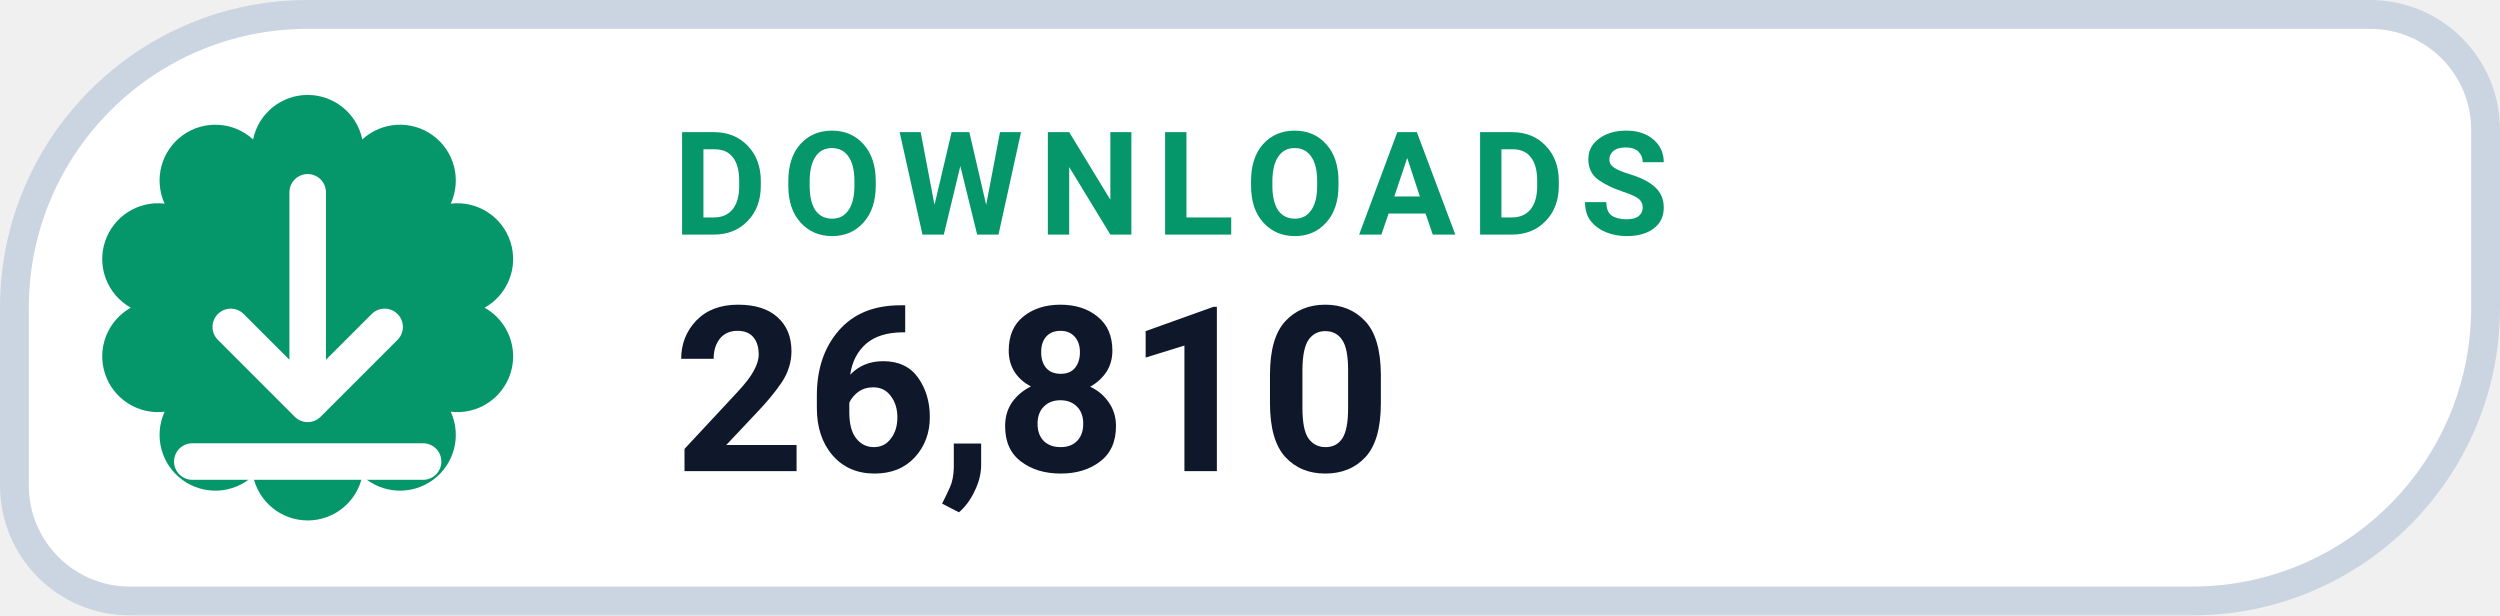
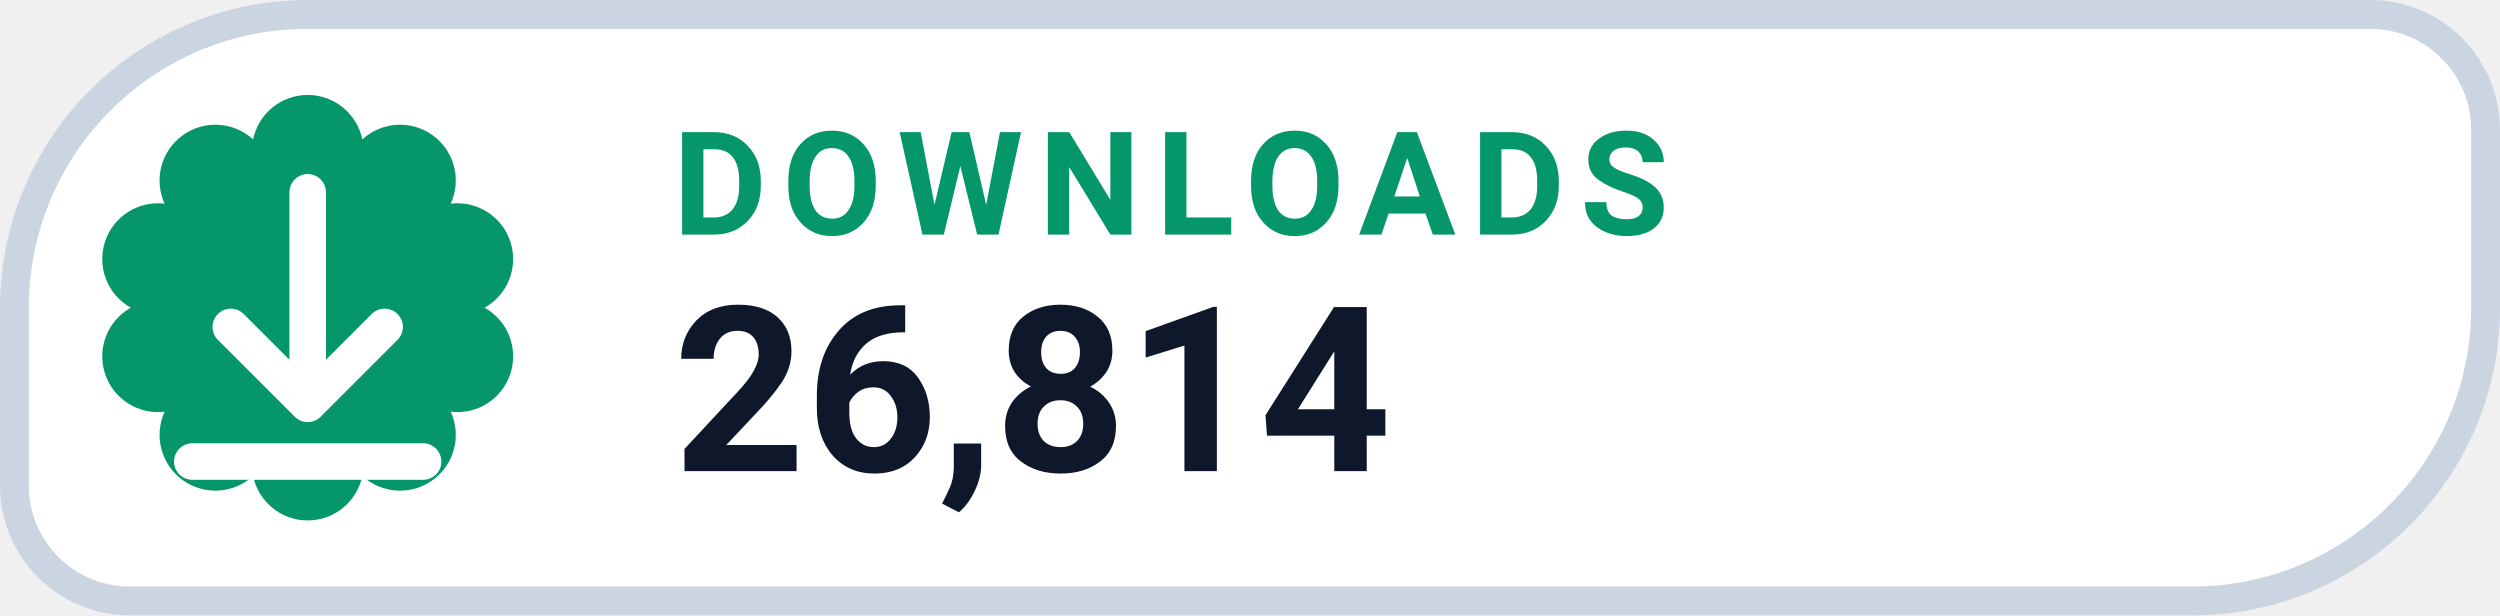
- <svg xmlns="http://www.w3.org/2000/svg" width="130" height="32" viewBox="0 0 130 32" role="img" aria-label="DOWNLOADS 26,810">
+ <svg xmlns="http://www.w3.org/2000/svg" width="130" height="32" viewBox="0 0 130 32" role="img" aria-label="DOWNLOADS 26,814">
  <path d="M 16.00 0.75 H 123.25 A 6.00 6.00 0 0 1 129.25 6.75 V 16.00 A 15.25 15.25 0 0 1 114.00 31.25 H 6.75 A 6.00 6.00 0 0 1 0.75 25.25 V 16.00 A 15.25 15.25 0 0 1 16.00 0.75 Z" fill="#FFFFFF" stroke="#CBD5E1" stroke-width="1.5" />
  <path d="M 13.16 7.25 A 2.90 2.90 0 0 1 18.84 7.25 A 2.90 2.90 0 0 1 23.44 10.59 A 2.90 2.90 0 0 1 25.20 16.00 A 2.90 2.90 0 0 1 23.44 21.41 A 2.90 2.90 0 0 1 18.84 24.75 A 2.90 2.90 0 0 1 13.16 24.75 A 2.90 2.90 0 0 1 8.56 21.41 A 2.90 2.90 0 0 1 6.80 16.00 A 2.90 2.90 0 0 1 8.56 10.59 A 2.90 2.90 0 0 1 13.16 7.25 Z" fill="#059669" />
  <g transform="translate(16 16)" style="color:#FFFFFF;">
    <path d="M0 -6 v11 m0 0 l4 -4 m-4 4 l-4 -4 M-6 8 h12" fill="none" stroke="currentColor" stroke-width="1.9" stroke-linecap="round" stroke-linejoin="round" />
  </g>
  <text x="35" y="12.2" fill="#059669" font-family="-apple-system,BlinkMacSystemFont,'Segoe UI',Roboto,Helvetica,Arial,sans-serif" font-size="7.5" font-weight="700" letter-spacing=".8">DOWNLOADS</text>
-   <text x="35" y="24.5" fill="#0F172A" font-family="-apple-system,BlinkMacSystemFont,'Segoe UI',Roboto,Helvetica,Arial,sans-serif" font-size="12" font-weight="750">26,810</text>
+   <text x="35" y="24.5" fill="#0F172A" font-family="-apple-system,BlinkMacSystemFont,'Segoe UI',Roboto,Helvetica,Arial,sans-serif" font-size="12" font-weight="750">26,814</text>
</svg>
